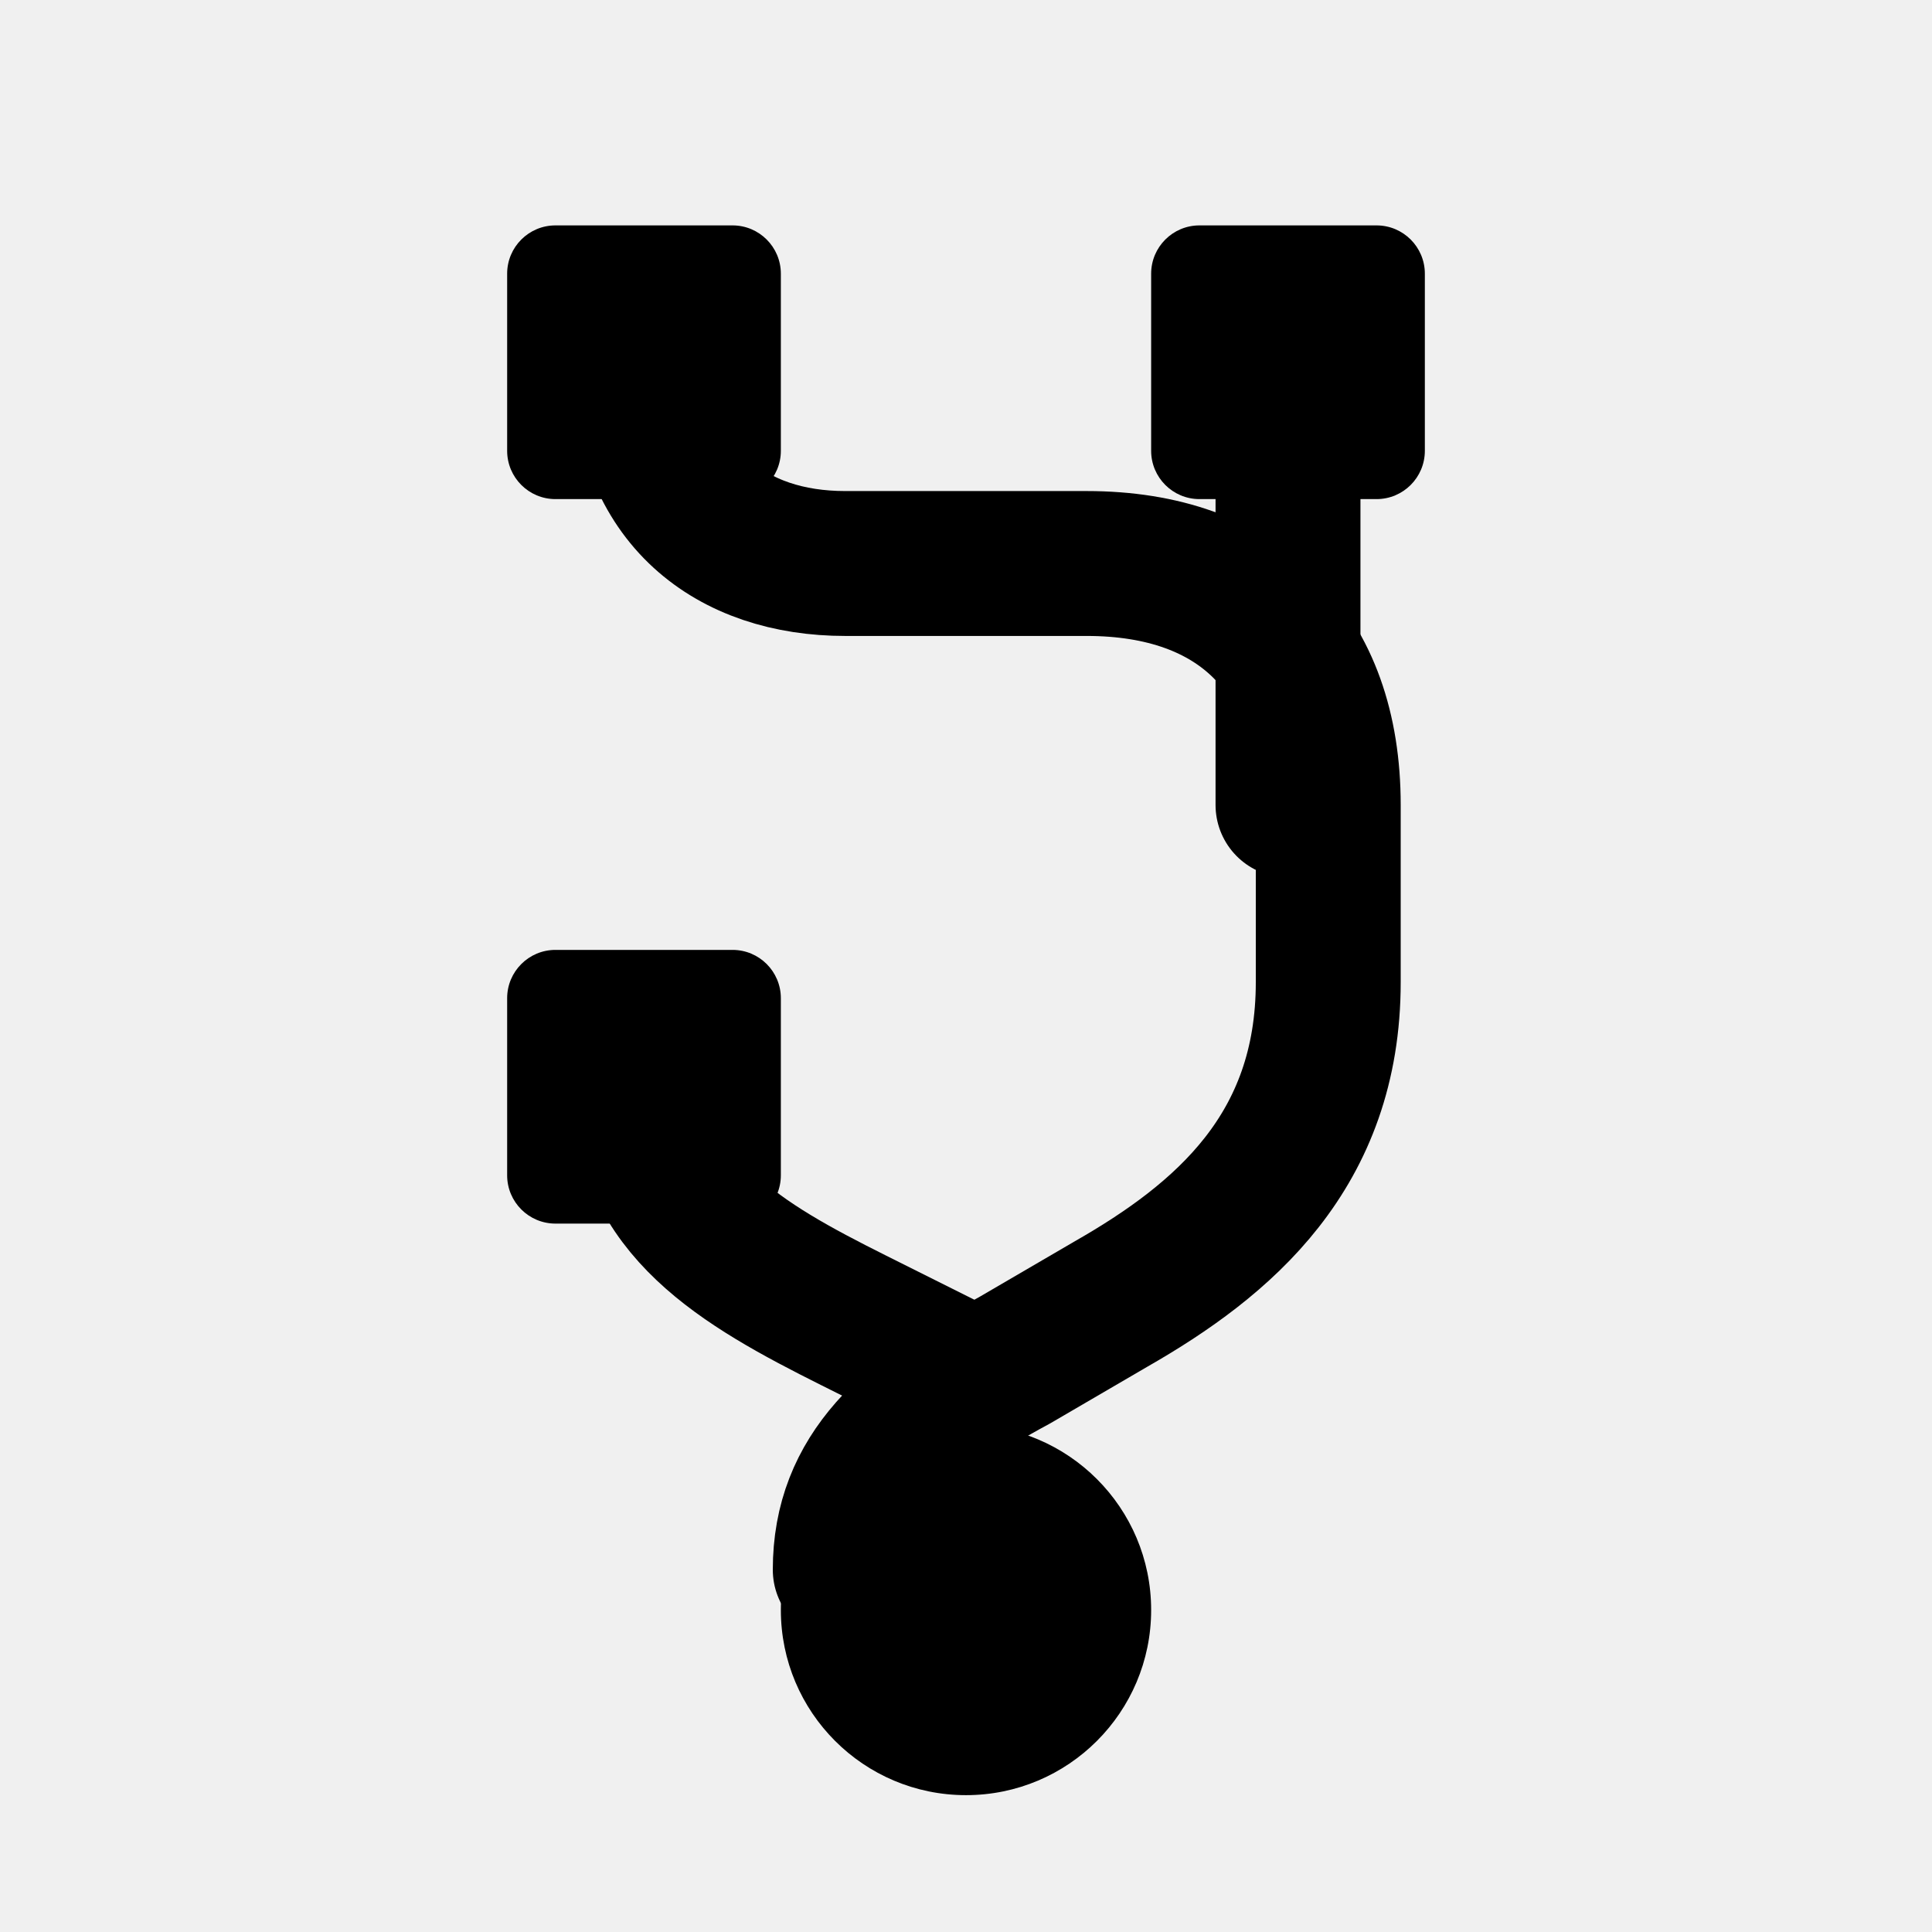
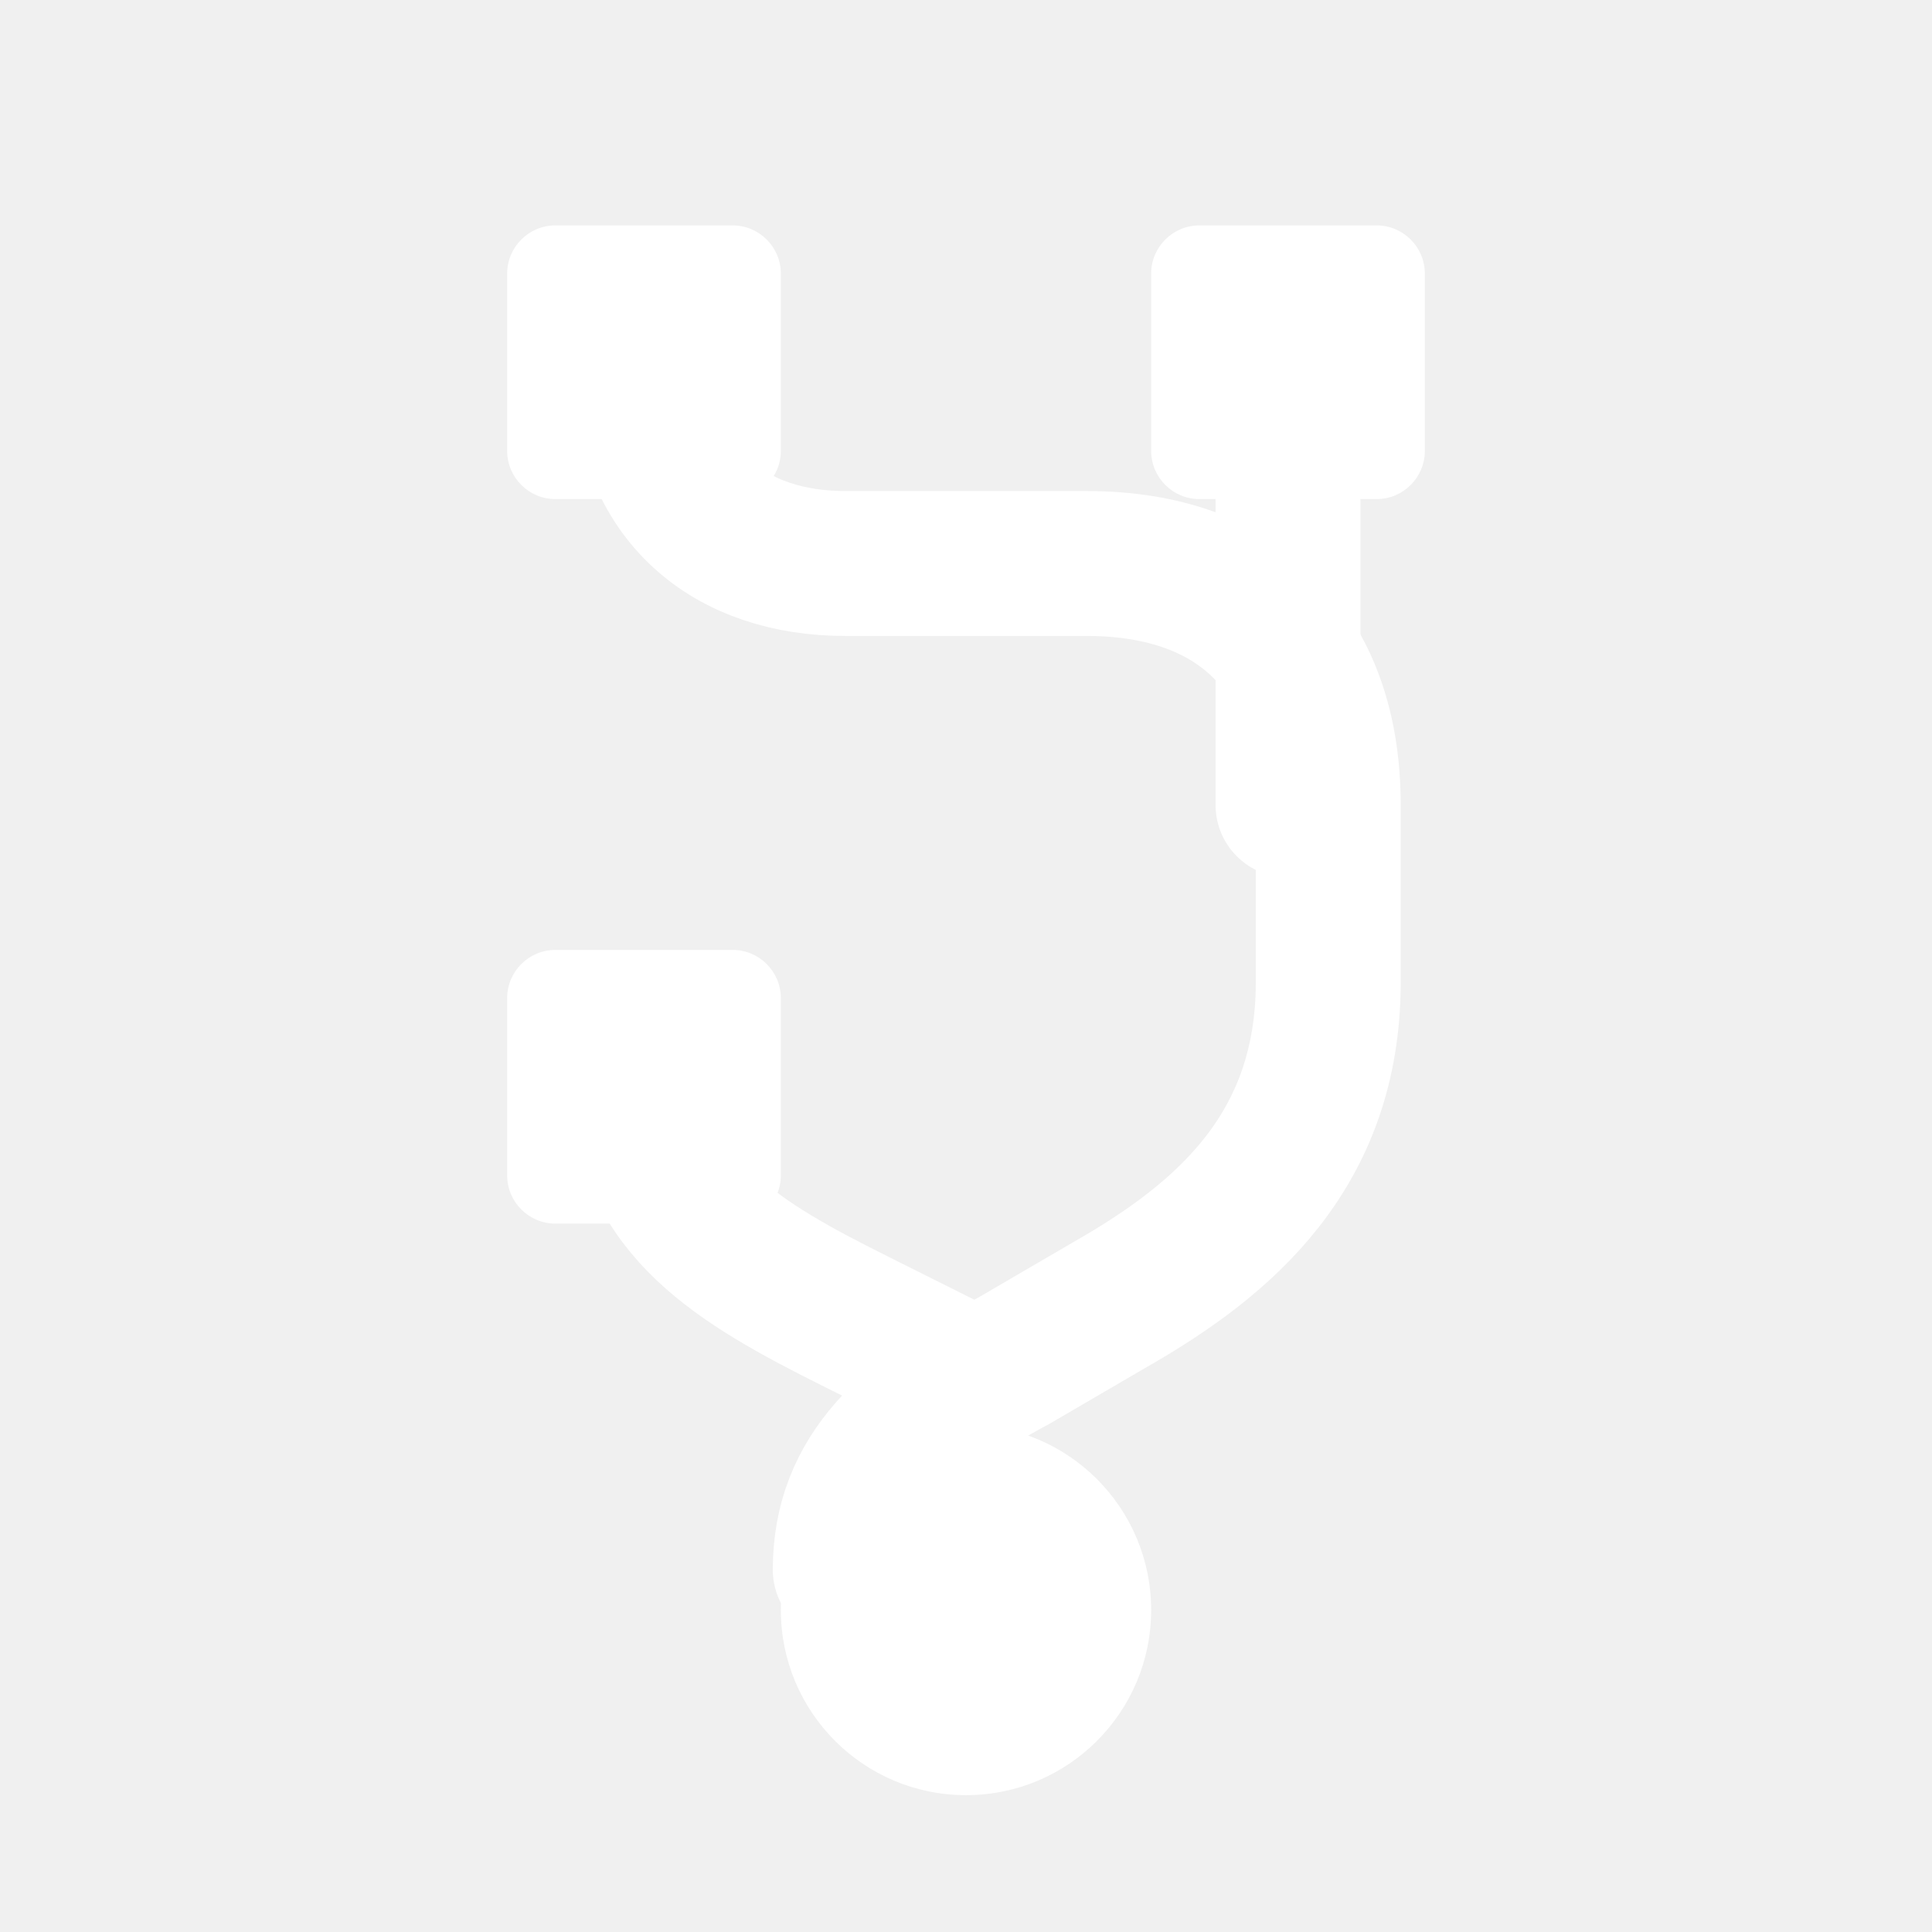
<svg xmlns="http://www.w3.org/2000/svg" width="24" height="24" viewBox="0 0 24 24" fill="none" aria-hidden="true">
-   <g stroke="currentColor" stroke-width="1.8" stroke-linecap="round" stroke-linejoin="round">
+   <g stroke="#ffffff" stroke-width="1.8" stroke-linecap="round" stroke-linejoin="round">
    <path d="M8 4.5C8 6.2 9.1 7 10.5 7H13.5C15.4 7 16.5 8.1 16.5 10V12.2C16.5 14.3 15.2 15.4 13.8 16.2L12.6 16.9C11.3 17.6 10.5 18.3 10.5 19.5" />
    <path d="M8 13.5C8 15 9.2 15.7 10.6 16.4L12 17.1" />
    <path d="M16 4.5V10" />
  </g>
-   <g fill="currentColor">
+   <g fill="#ffffff">
    <rect x="6.3" y="2.8" width="3.4" height="3.4" rx="0.6" />
    <rect x="14.3" y="2.8" width="3.4" height="3.4" rx="0.6" />
    <rect x="6.3" y="11.8" width="3.4" height="3.4" rx="0.6" />
    <circle cx="12" cy="20" r="2.3" />
  </g>
</svg>
